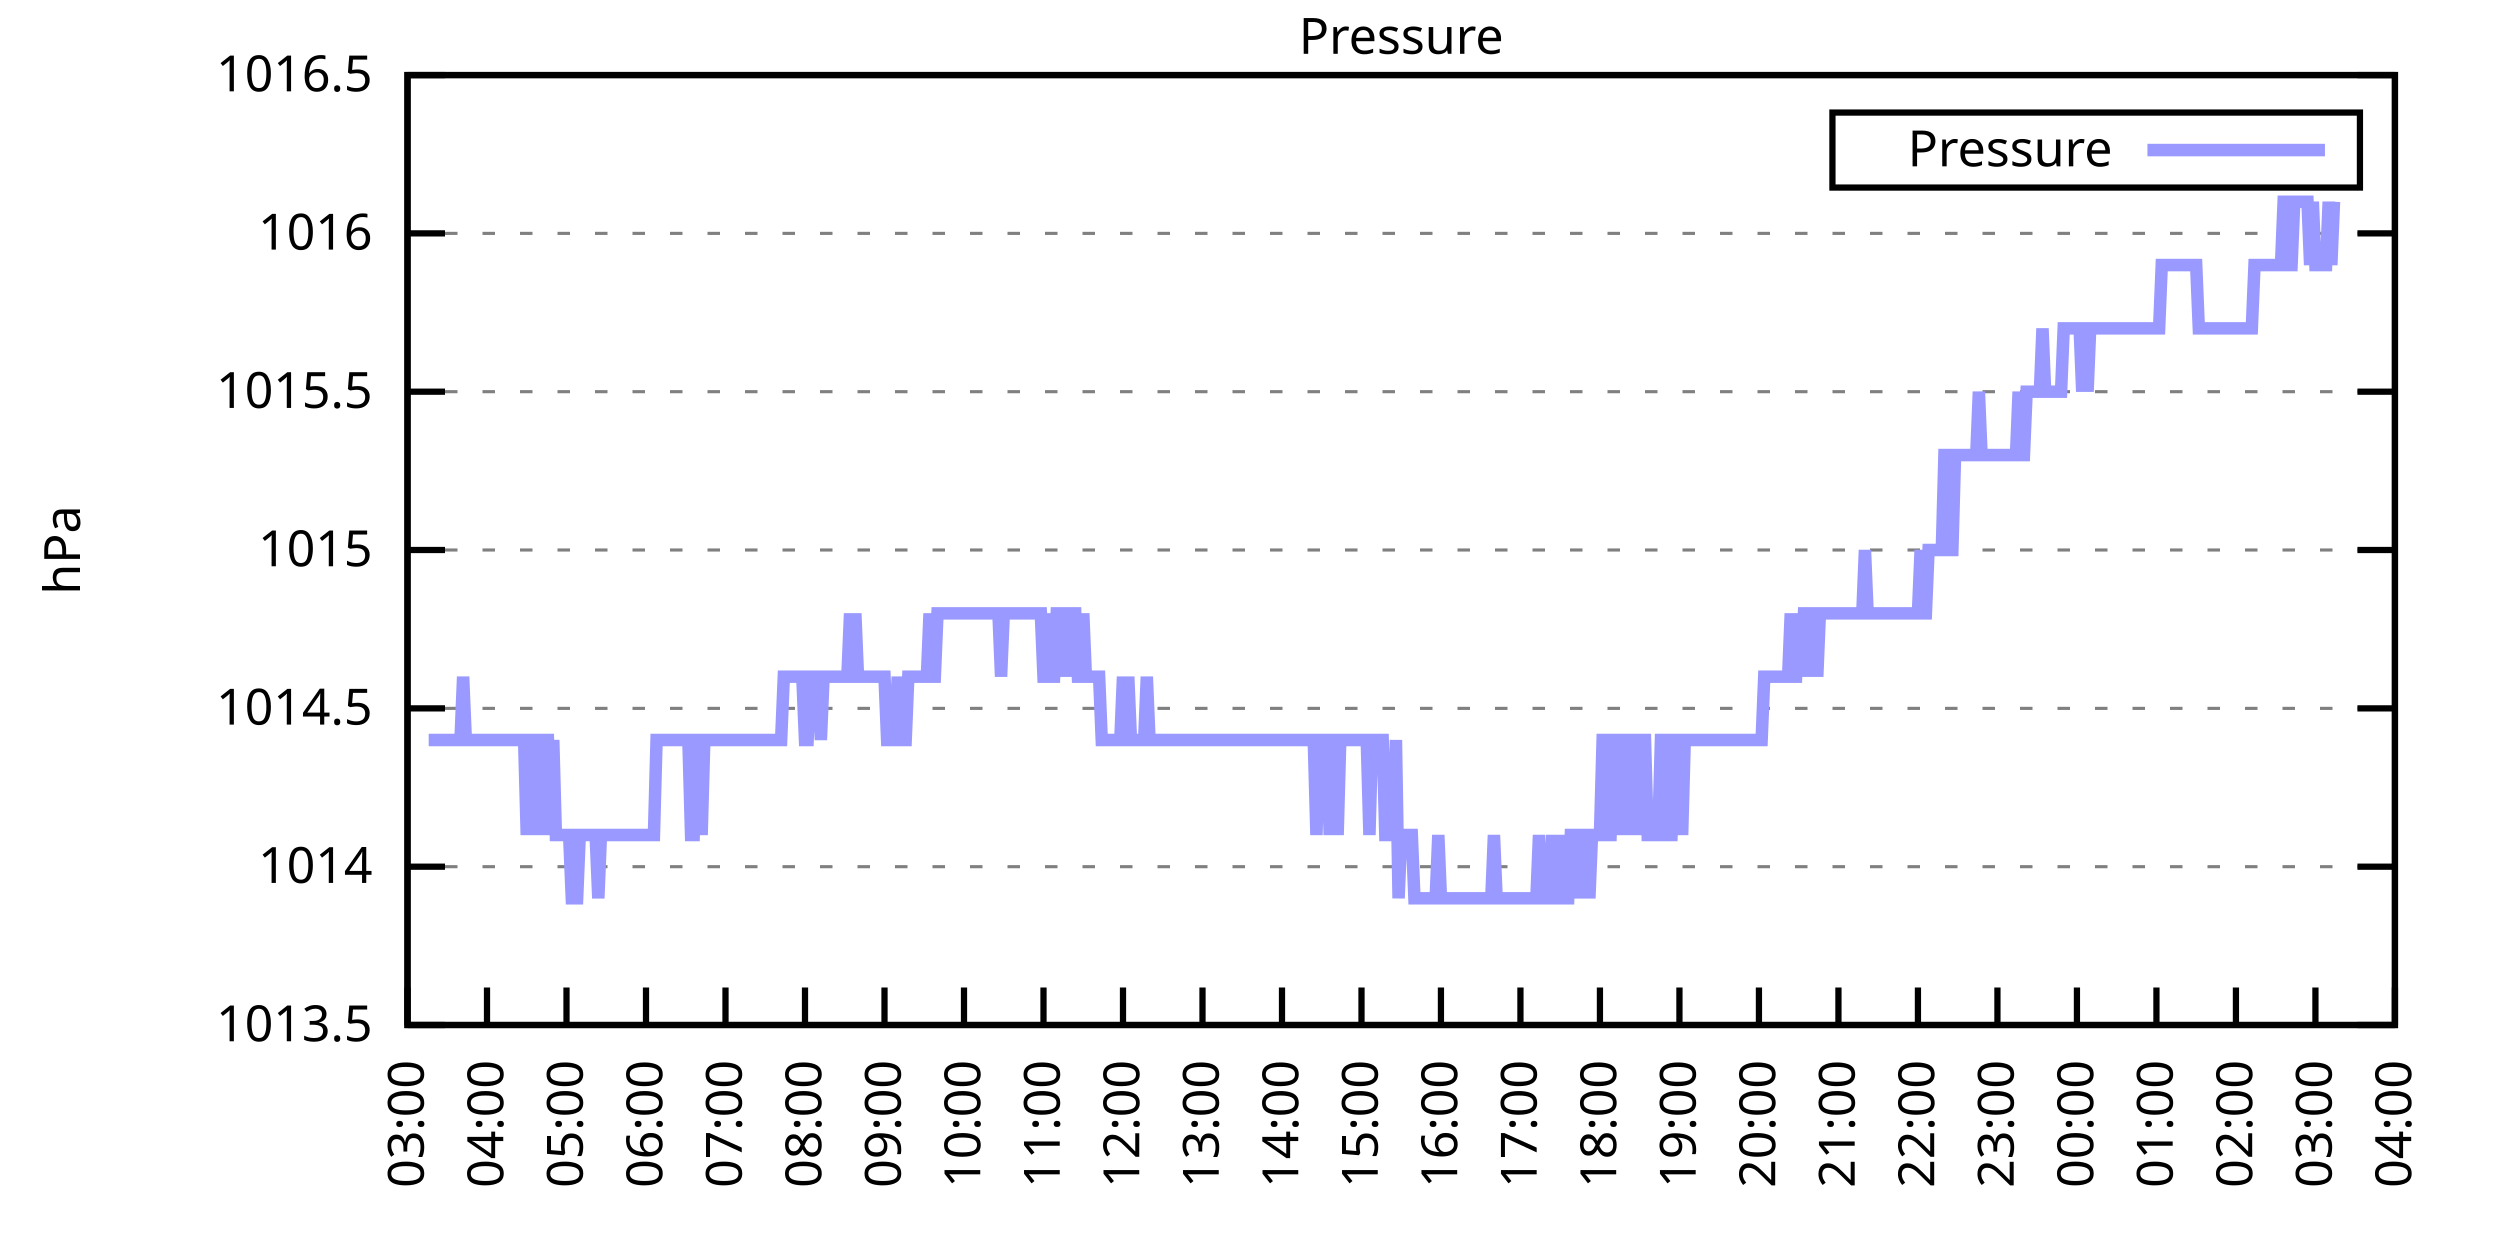
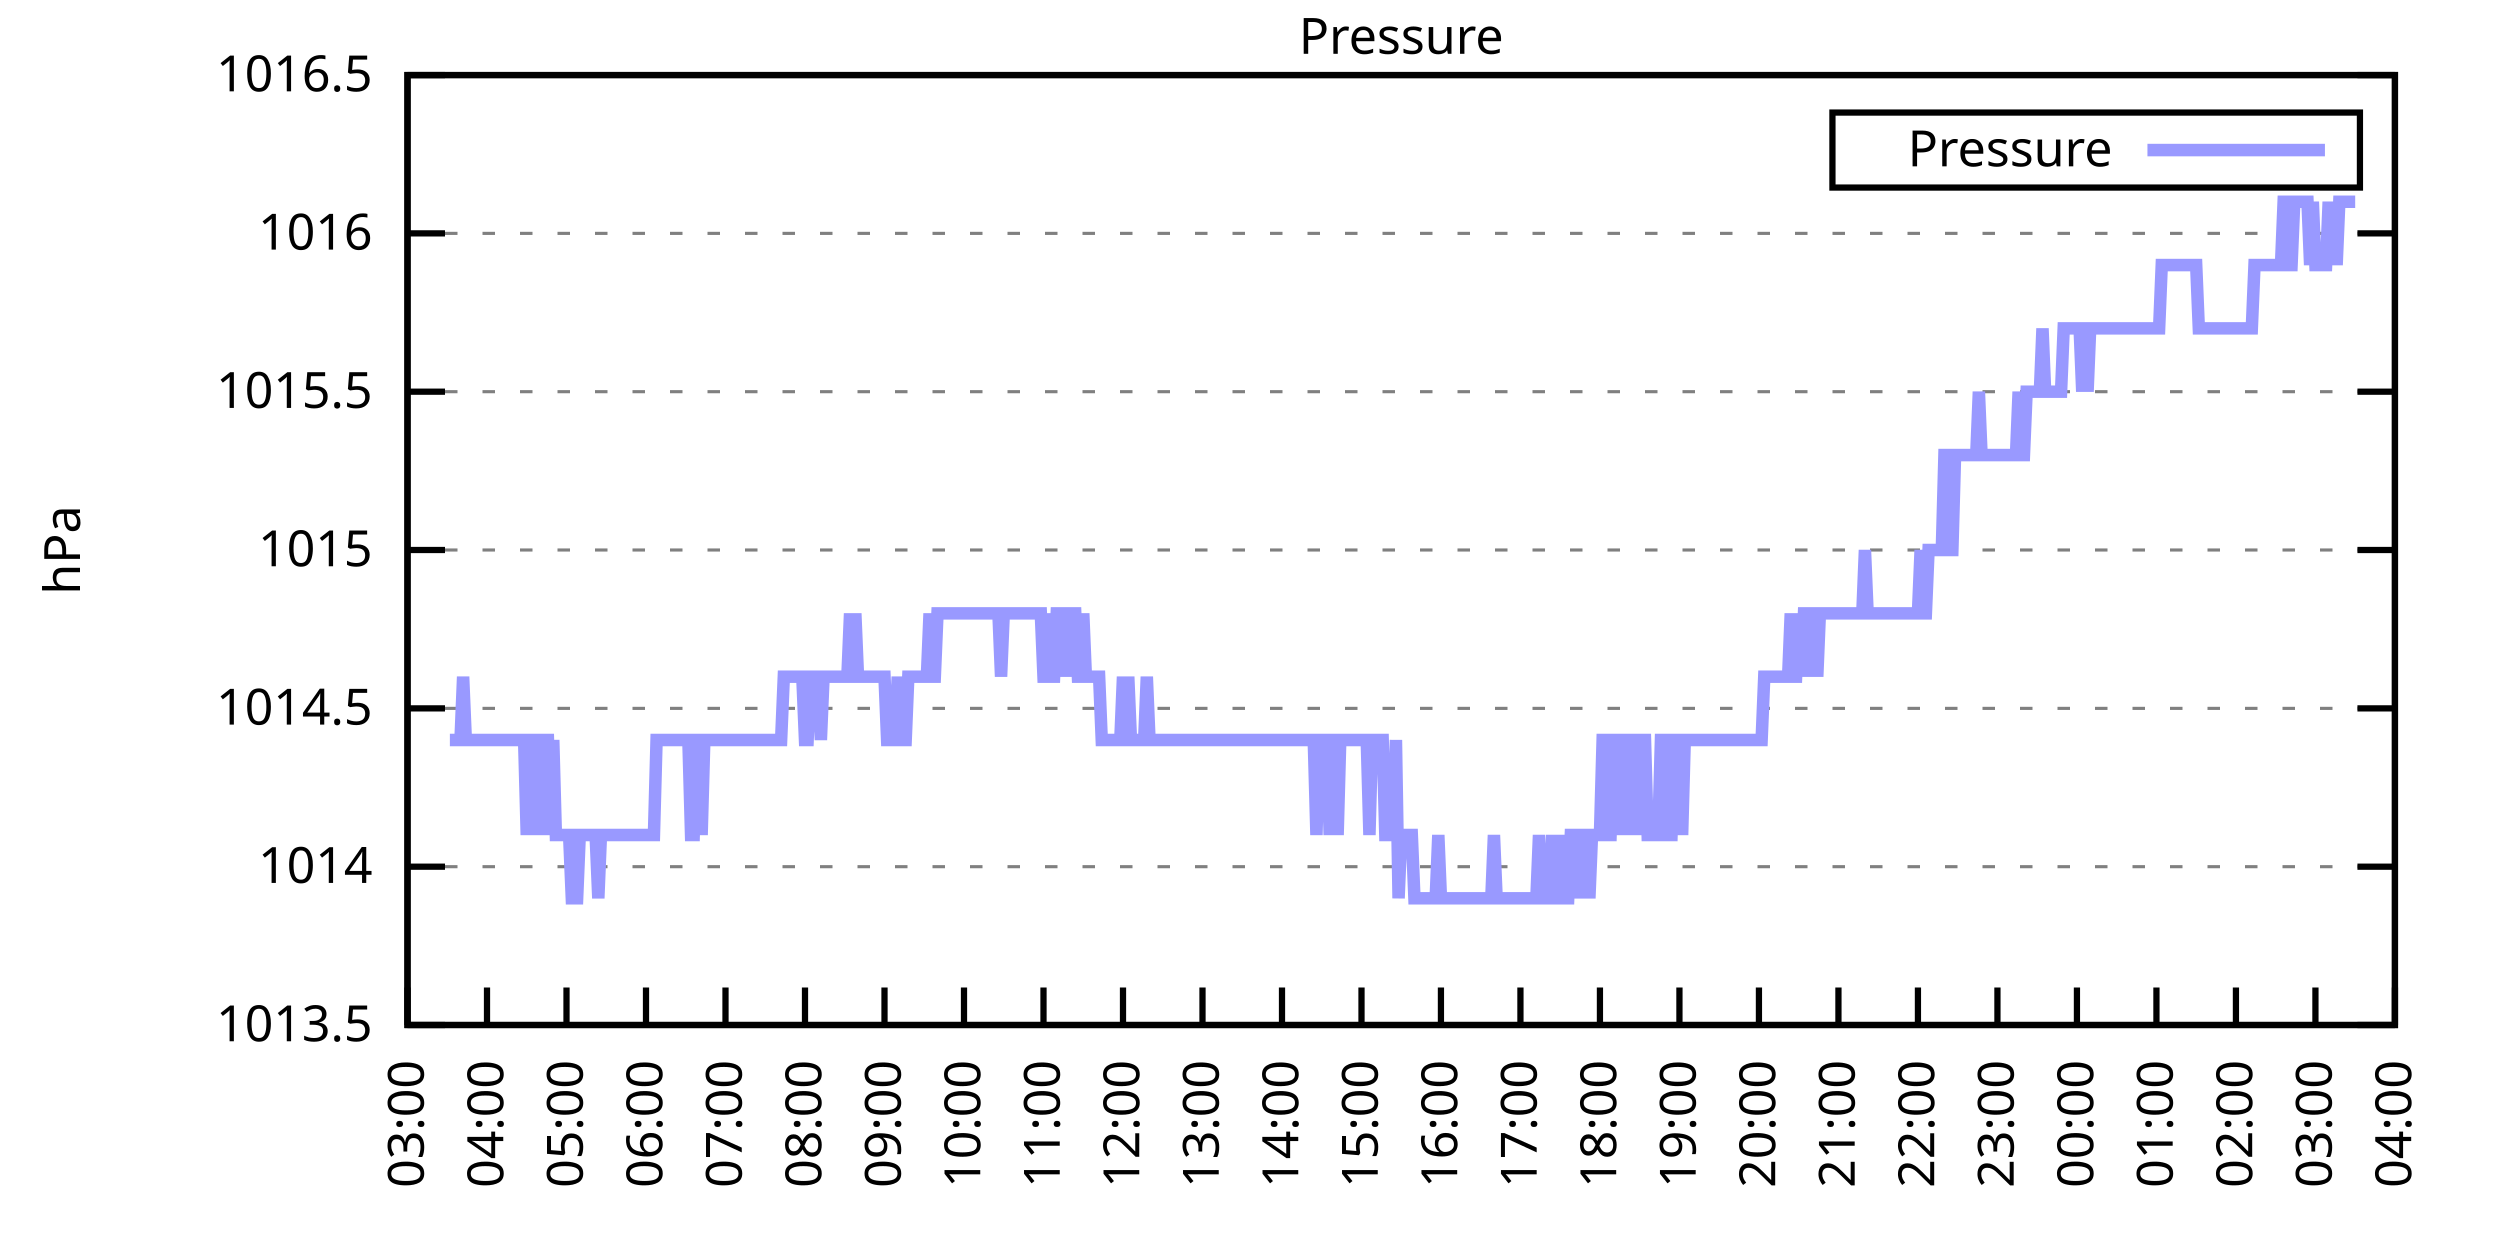
<svg xmlns="http://www.w3.org/2000/svg" xmlns:xlink="http://www.w3.org/1999/xlink" width="400" height="200" viewBox="0 0 400 200">
  <g id="gnuplot_canvas">
    <rect x="0" y="0" width="400" height="200" fill="none" />
    <defs>
      <circle id="gpDot" r="0.5" stroke-width="0.5" stroke="currentColor" />
      <path id="gpPt0" stroke-width="0.333" stroke="currentColor" d="M-1,0 h2 M0,-1 v2" />
      <path id="gpPt1" stroke-width="0.333" stroke="currentColor" d="M-1,-1 L1,1 M1,-1 L-1,1" />
      <path id="gpPt2" stroke-width="0.333" stroke="currentColor" d="M-1,0 L1,0 M0,-1 L0,1 M-1,-1 L1,1 M-1,1 L1,-1" />
      <rect id="gpPt3" stroke-width="0.333" stroke="currentColor" x="-1" y="-1" width="2" height="2" />
      <rect id="gpPt4" stroke-width="0.333" stroke="currentColor" fill="currentColor" x="-1" y="-1" width="2" height="2" />
      <circle id="gpPt5" stroke-width="0.333" stroke="currentColor" cx="0" cy="0" r="1" />
      <use xlink:href="#gpPt5" id="gpPt6" fill="currentColor" stroke="none" />
      <path id="gpPt7" stroke-width="0.333" stroke="currentColor" d="M0,-1.33 L-1.33,0.67 L1.33,0.67 z" />
      <use xlink:href="#gpPt7" id="gpPt8" fill="currentColor" stroke="none" />
      <use xlink:href="#gpPt7" id="gpPt9" stroke="currentColor" transform="rotate(180)" />
      <use xlink:href="#gpPt9" id="gpPt10" fill="currentColor" stroke="none" />
      <use xlink:href="#gpPt3" id="gpPt11" stroke="currentColor" transform="rotate(45)" />
      <use xlink:href="#gpPt11" id="gpPt12" fill="currentColor" stroke="none" />
      <path id="gpPt13" stroke-width="0.333" stroke="currentColor" d="M0,1.330 L1.265,0.411 L0.782,-1.067 L-0.782,-1.076 L-1.265,0.411 z" />
      <use xlink:href="#gpPt13" id="gpPt14" fill="currentColor" stroke="none" />
      <filter id="textbox" filterUnits="objectBoundingBox" x="0" y="0" height="1" width="1">
        <feFlood flood-color="white" flood-opacity="1" result="bgnd" />
        <feComposite in="SourceGraphic" in2="bgnd" operator="atop" />
      </filter>
      <filter id="greybox" filterUnits="objectBoundingBox" x="0" y="0" height="1" width="1">
        <feFlood flood-color="lightgrey" flood-opacity="1" result="grey" />
        <feComposite in="SourceGraphic" in2="grey" operator="atop" />
      </filter>
    </defs>
    <g fill="none" color="white" stroke="currentColor" stroke-width="1.00" stroke-linecap="butt" stroke-linejoin="miter">
</g>
    <g fill="none" color="black" stroke="currentColor" stroke-width="1.00" stroke-linecap="butt" stroke-linejoin="miter">
      <g stroke="none" shape-rendering="crispEdges">
        <polygon fill="rgb(255, 255, 255)" points="65.20,164.00 383.18,164.00 383.18,12.02 65.20,12.02 " />
      </g>
    </g>
    <g fill="none" color="black" stroke="currentColor" stroke-width="1.00" stroke-linecap="butt" stroke-linejoin="miter">
</g>
    <g fill="none" color="black" stroke="black" stroke-width="0.50" stroke-linecap="butt" stroke-linejoin="miter">
</g>
    <g fill="none" color="gray" stroke="currentColor" stroke-width="0.50" stroke-linecap="butt" stroke-linejoin="miter">
      <path stroke="gray" stroke-dasharray="2,4" class="gridline" d="M65.20,164.00 L383.19,164.00  " />
    </g>
    <g fill="none" color="gray" stroke="gray" stroke-width="1.00" stroke-linecap="butt" stroke-linejoin="miter">
</g>
    <g fill="none" color="black" stroke="currentColor" stroke-width="1.00" stroke-linecap="butt" stroke-linejoin="miter">
      <path stroke="black" d="M65.20,164.00 L71.20,164.00 M383.19,164.00 L377.19,164.00  " />
      <g transform="translate(59.60,166.60)" stroke="none" fill="black" font-family="Sans" font-size="8.00" text-anchor="end">
        <text>
          <tspan font-family="Sans"> 1013.5</tspan>
        </text>
      </g>
    </g>
    <g fill="none" color="black" stroke="currentColor" stroke-width="1.00" stroke-linecap="butt" stroke-linejoin="miter">
</g>
    <g fill="none" color="black" stroke="black" stroke-width="0.50" stroke-linecap="butt" stroke-linejoin="miter">
</g>
    <g fill="none" color="gray" stroke="currentColor" stroke-width="0.50" stroke-linecap="butt" stroke-linejoin="miter">
      <path stroke="gray" stroke-dasharray="2,4" class="gridline" d="M65.20,138.67 L383.19,138.67  " />
    </g>
    <g fill="none" color="gray" stroke="gray" stroke-width="1.00" stroke-linecap="butt" stroke-linejoin="miter">
</g>
    <g fill="none" color="black" stroke="currentColor" stroke-width="1.00" stroke-linecap="butt" stroke-linejoin="miter">
      <path stroke="black" d="M65.20,138.67 L71.20,138.67 M383.19,138.67 L377.19,138.67  " />
      <g transform="translate(59.60,141.27)" stroke="none" fill="black" font-family="Sans" font-size="8.00" text-anchor="end">
        <text>
          <tspan font-family="Sans"> 1014</tspan>
        </text>
      </g>
    </g>
    <g fill="none" color="black" stroke="currentColor" stroke-width="1.00" stroke-linecap="butt" stroke-linejoin="miter">
</g>
    <g fill="none" color="black" stroke="black" stroke-width="0.50" stroke-linecap="butt" stroke-linejoin="miter">
</g>
    <g fill="none" color="gray" stroke="currentColor" stroke-width="0.50" stroke-linecap="butt" stroke-linejoin="miter">
      <path stroke="gray" stroke-dasharray="2,4" class="gridline" d="M65.20,113.34 L383.19,113.34  " />
    </g>
    <g fill="none" color="gray" stroke="gray" stroke-width="1.00" stroke-linecap="butt" stroke-linejoin="miter">
</g>
    <g fill="none" color="black" stroke="currentColor" stroke-width="1.00" stroke-linecap="butt" stroke-linejoin="miter">
      <path stroke="black" d="M65.20,113.34 L71.20,113.34 M383.19,113.34 L377.19,113.34  " />
      <g transform="translate(59.60,115.94)" stroke="none" fill="black" font-family="Sans" font-size="8.00" text-anchor="end">
        <text>
          <tspan font-family="Sans"> 1014.5</tspan>
        </text>
      </g>
    </g>
    <g fill="none" color="black" stroke="currentColor" stroke-width="1.00" stroke-linecap="butt" stroke-linejoin="miter">
</g>
    <g fill="none" color="black" stroke="black" stroke-width="0.50" stroke-linecap="butt" stroke-linejoin="miter">
</g>
    <g fill="none" color="gray" stroke="currentColor" stroke-width="0.50" stroke-linecap="butt" stroke-linejoin="miter">
      <path stroke="gray" stroke-dasharray="2,4" class="gridline" d="M65.20,88.00 L383.19,88.00  " />
    </g>
    <g fill="none" color="gray" stroke="gray" stroke-width="1.00" stroke-linecap="butt" stroke-linejoin="miter">
</g>
    <g fill="none" color="black" stroke="currentColor" stroke-width="1.00" stroke-linecap="butt" stroke-linejoin="miter">
      <path stroke="black" d="M65.20,88.00 L71.20,88.00 M383.19,88.00 L377.19,88.00  " />
      <g transform="translate(59.60,90.60)" stroke="none" fill="black" font-family="Sans" font-size="8.00" text-anchor="end">
        <text>
          <tspan font-family="Sans"> 1015</tspan>
        </text>
      </g>
    </g>
    <g fill="none" color="black" stroke="currentColor" stroke-width="1.00" stroke-linecap="butt" stroke-linejoin="miter">
</g>
    <g fill="none" color="black" stroke="black" stroke-width="0.50" stroke-linecap="butt" stroke-linejoin="miter">
</g>
    <g fill="none" color="gray" stroke="currentColor" stroke-width="0.50" stroke-linecap="butt" stroke-linejoin="miter">
      <path stroke="gray" stroke-dasharray="2,4" class="gridline" d="M65.20,62.67 L383.19,62.67  " />
    </g>
    <g fill="none" color="gray" stroke="gray" stroke-width="1.00" stroke-linecap="butt" stroke-linejoin="miter">
</g>
    <g fill="none" color="black" stroke="currentColor" stroke-width="1.00" stroke-linecap="butt" stroke-linejoin="miter">
      <path stroke="black" d="M65.20,62.67 L71.20,62.67 M383.19,62.67 L377.19,62.67  " />
      <g transform="translate(59.60,65.27)" stroke="none" fill="black" font-family="Sans" font-size="8.00" text-anchor="end">
        <text>
          <tspan font-family="Sans"> 1015.5</tspan>
        </text>
      </g>
    </g>
    <g fill="none" color="black" stroke="currentColor" stroke-width="1.00" stroke-linecap="butt" stroke-linejoin="miter">
</g>
    <g fill="none" color="black" stroke="black" stroke-width="0.50" stroke-linecap="butt" stroke-linejoin="miter">
</g>
    <g fill="none" color="gray" stroke="currentColor" stroke-width="0.50" stroke-linecap="butt" stroke-linejoin="miter">
      <path stroke="gray" stroke-dasharray="2,4" class="gridline" d="M65.20,37.34 L383.19,37.34  " />
    </g>
    <g fill="none" color="gray" stroke="gray" stroke-width="1.00" stroke-linecap="butt" stroke-linejoin="miter">
</g>
    <g fill="none" color="black" stroke="currentColor" stroke-width="1.00" stroke-linecap="butt" stroke-linejoin="miter">
      <path stroke="black" d="M65.20,37.34 L71.20,37.34 M383.19,37.34 L377.19,37.34  " />
      <g transform="translate(59.60,39.94)" stroke="none" fill="black" font-family="Sans" font-size="8.00" text-anchor="end">
        <text>
          <tspan font-family="Sans"> 1016</tspan>
        </text>
      </g>
    </g>
    <g fill="none" color="black" stroke="currentColor" stroke-width="1.00" stroke-linecap="butt" stroke-linejoin="miter">
</g>
    <g fill="none" color="black" stroke="black" stroke-width="0.50" stroke-linecap="butt" stroke-linejoin="miter">
</g>
    <g fill="none" color="gray" stroke="currentColor" stroke-width="0.50" stroke-linecap="butt" stroke-linejoin="miter">
      <path stroke="gray" stroke-dasharray="2,4" class="gridline" d="M65.20,12.01 L383.19,12.01  " />
    </g>
    <g fill="none" color="gray" stroke="gray" stroke-width="1.00" stroke-linecap="butt" stroke-linejoin="miter">
</g>
    <g fill="none" color="black" stroke="currentColor" stroke-width="1.00" stroke-linecap="butt" stroke-linejoin="miter">
      <path stroke="black" d="M65.20,12.01 L71.20,12.01 M383.19,12.01 L377.19,12.01  " />
      <g transform="translate(59.60,14.61)" stroke="none" fill="black" font-family="Sans" font-size="8.00" text-anchor="end">
        <text>
          <tspan font-family="Sans"> 1016.5</tspan>
        </text>
      </g>
    </g>
    <g fill="none" color="black" stroke="currentColor" stroke-width="1.00" stroke-linecap="butt" stroke-linejoin="miter">
      <path stroke="black" d="M65.20,164.00 L65.20,158.00  " />
      <g transform="translate(67.80,169.60) rotate(270.00)" stroke="none" fill="black" font-family="Sans" font-size="8.00" text-anchor="end">
        <text>
          <tspan font-family="Sans">03:00</tspan>
        </text>
      </g>
    </g>
    <g fill="none" color="black" stroke="currentColor" stroke-width="1.00" stroke-linecap="butt" stroke-linejoin="miter">
      <path stroke="black" d="M77.92,164.00 L77.92,158.00  " />
      <g transform="translate(80.52,169.60) rotate(270.00)" stroke="none" fill="black" font-family="Sans" font-size="8.00" text-anchor="end">
        <text>
          <tspan font-family="Sans">04:00</tspan>
        </text>
      </g>
    </g>
    <g fill="none" color="black" stroke="currentColor" stroke-width="1.00" stroke-linecap="butt" stroke-linejoin="miter">
      <path stroke="black" d="M90.64,164.00 L90.64,158.00  " />
      <g transform="translate(93.24,169.60) rotate(270.00)" stroke="none" fill="black" font-family="Sans" font-size="8.00" text-anchor="end">
        <text>
          <tspan font-family="Sans">05:00</tspan>
        </text>
      </g>
    </g>
    <g fill="none" color="black" stroke="currentColor" stroke-width="1.00" stroke-linecap="butt" stroke-linejoin="miter">
      <path stroke="black" d="M103.36,164.00 L103.36,158.00  " />
      <g transform="translate(105.96,169.60) rotate(270.00)" stroke="none" fill="black" font-family="Sans" font-size="8.00" text-anchor="end">
        <text>
          <tspan font-family="Sans">06:00</tspan>
        </text>
      </g>
    </g>
    <g fill="none" color="black" stroke="currentColor" stroke-width="1.00" stroke-linecap="butt" stroke-linejoin="miter">
      <path stroke="black" d="M116.08,164.00 L116.08,158.00  " />
      <g transform="translate(118.68,169.60) rotate(270.00)" stroke="none" fill="black" font-family="Sans" font-size="8.00" text-anchor="end">
        <text>
          <tspan font-family="Sans">07:00</tspan>
        </text>
      </g>
    </g>
    <g fill="none" color="black" stroke="currentColor" stroke-width="1.00" stroke-linecap="butt" stroke-linejoin="miter">
      <path stroke="black" d="M128.80,164.00 L128.80,158.00  " />
      <g transform="translate(131.40,169.60) rotate(270.00)" stroke="none" fill="black" font-family="Sans" font-size="8.00" text-anchor="end">
        <text>
          <tspan font-family="Sans">08:00</tspan>
        </text>
      </g>
    </g>
    <g fill="none" color="black" stroke="currentColor" stroke-width="1.00" stroke-linecap="butt" stroke-linejoin="miter">
      <path stroke="black" d="M141.52,164.00 L141.52,158.00  " />
      <g transform="translate(144.12,169.60) rotate(270.00)" stroke="none" fill="black" font-family="Sans" font-size="8.00" text-anchor="end">
        <text>
          <tspan font-family="Sans">09:00</tspan>
        </text>
      </g>
    </g>
    <g fill="none" color="black" stroke="currentColor" stroke-width="1.00" stroke-linecap="butt" stroke-linejoin="miter">
      <path stroke="black" d="M154.24,164.00 L154.24,158.00  " />
      <g transform="translate(156.84,169.60) rotate(270.00)" stroke="none" fill="black" font-family="Sans" font-size="8.00" text-anchor="end">
        <text>
          <tspan font-family="Sans">10:00</tspan>
        </text>
      </g>
    </g>
    <g fill="none" color="black" stroke="currentColor" stroke-width="1.00" stroke-linecap="butt" stroke-linejoin="miter">
      <path stroke="black" d="M166.96,164.00 L166.96,158.00  " />
      <g transform="translate(169.56,169.60) rotate(270.00)" stroke="none" fill="black" font-family="Sans" font-size="8.00" text-anchor="end">
        <text>
          <tspan font-family="Sans">11:00</tspan>
        </text>
      </g>
    </g>
    <g fill="none" color="black" stroke="currentColor" stroke-width="1.00" stroke-linecap="butt" stroke-linejoin="miter">
      <path stroke="black" d="M179.68,164.00 L179.68,158.00  " />
      <g transform="translate(182.28,169.60) rotate(270.00)" stroke="none" fill="black" font-family="Sans" font-size="8.00" text-anchor="end">
        <text>
          <tspan font-family="Sans">12:00</tspan>
        </text>
      </g>
    </g>
    <g fill="none" color="black" stroke="currentColor" stroke-width="1.00" stroke-linecap="butt" stroke-linejoin="miter">
      <path stroke="black" d="M192.40,164.00 L192.40,158.00  " />
      <g transform="translate(195.00,169.60) rotate(270.00)" stroke="none" fill="black" font-family="Sans" font-size="8.00" text-anchor="end">
        <text>
          <tspan font-family="Sans">13:00</tspan>
        </text>
      </g>
    </g>
    <g fill="none" color="black" stroke="currentColor" stroke-width="1.00" stroke-linecap="butt" stroke-linejoin="miter">
      <path stroke="black" d="M205.12,164.00 L205.12,158.00  " />
      <g transform="translate(207.72,169.60) rotate(270.00)" stroke="none" fill="black" font-family="Sans" font-size="8.00" text-anchor="end">
        <text>
          <tspan font-family="Sans">14:00</tspan>
        </text>
      </g>
    </g>
    <g fill="none" color="black" stroke="currentColor" stroke-width="1.00" stroke-linecap="butt" stroke-linejoin="miter">
      <path stroke="black" d="M217.84,164.00 L217.84,158.00  " />
      <g transform="translate(220.44,169.60) rotate(270.00)" stroke="none" fill="black" font-family="Sans" font-size="8.00" text-anchor="end">
        <text>
          <tspan font-family="Sans">15:00</tspan>
        </text>
      </g>
    </g>
    <g fill="none" color="black" stroke="currentColor" stroke-width="1.00" stroke-linecap="butt" stroke-linejoin="miter">
      <path stroke="black" d="M230.55,164.00 L230.55,158.00  " />
      <g transform="translate(233.15,169.60) rotate(270.00)" stroke="none" fill="black" font-family="Sans" font-size="8.00" text-anchor="end">
        <text>
          <tspan font-family="Sans">16:00</tspan>
        </text>
      </g>
    </g>
    <g fill="none" color="black" stroke="currentColor" stroke-width="1.00" stroke-linecap="butt" stroke-linejoin="miter">
      <path stroke="black" d="M243.27,164.00 L243.27,158.00  " />
      <g transform="translate(245.87,169.60) rotate(270.00)" stroke="none" fill="black" font-family="Sans" font-size="8.00" text-anchor="end">
        <text>
          <tspan font-family="Sans">17:00</tspan>
        </text>
      </g>
    </g>
    <g fill="none" color="black" stroke="currentColor" stroke-width="1.00" stroke-linecap="butt" stroke-linejoin="miter">
      <path stroke="black" d="M255.99,164.00 L255.99,158.00  " />
      <g transform="translate(258.59,169.60) rotate(270.00)" stroke="none" fill="black" font-family="Sans" font-size="8.00" text-anchor="end">
        <text>
          <tspan font-family="Sans">18:00</tspan>
        </text>
      </g>
    </g>
    <g fill="none" color="black" stroke="currentColor" stroke-width="1.00" stroke-linecap="butt" stroke-linejoin="miter">
      <path stroke="black" d="M268.71,164.00 L268.71,158.00  " />
      <g transform="translate(271.31,169.60) rotate(270.00)" stroke="none" fill="black" font-family="Sans" font-size="8.00" text-anchor="end">
        <text>
          <tspan font-family="Sans">19:00</tspan>
        </text>
      </g>
    </g>
    <g fill="none" color="black" stroke="currentColor" stroke-width="1.00" stroke-linecap="butt" stroke-linejoin="miter">
      <path stroke="black" d="M281.43,164.00 L281.43,158.00  " />
      <g transform="translate(284.03,169.60) rotate(270.00)" stroke="none" fill="black" font-family="Sans" font-size="8.00" text-anchor="end">
        <text>
          <tspan font-family="Sans">20:00</tspan>
        </text>
      </g>
    </g>
    <g fill="none" color="black" stroke="currentColor" stroke-width="1.00" stroke-linecap="butt" stroke-linejoin="miter">
      <path stroke="black" d="M294.15,164.00 L294.15,158.00  " />
      <g transform="translate(296.75,169.60) rotate(270.00)" stroke="none" fill="black" font-family="Sans" font-size="8.00" text-anchor="end">
        <text>
          <tspan font-family="Sans">21:00</tspan>
        </text>
      </g>
    </g>
    <g fill="none" color="black" stroke="currentColor" stroke-width="1.00" stroke-linecap="butt" stroke-linejoin="miter">
      <path stroke="black" d="M306.87,164.00 L306.87,158.00  " />
      <g transform="translate(309.47,169.60) rotate(270.00)" stroke="none" fill="black" font-family="Sans" font-size="8.00" text-anchor="end">
        <text>
          <tspan font-family="Sans">22:00</tspan>
        </text>
      </g>
    </g>
    <g fill="none" color="black" stroke="currentColor" stroke-width="1.00" stroke-linecap="butt" stroke-linejoin="miter">
      <path stroke="black" d="M319.59,164.00 L319.59,158.00  " />
      <g transform="translate(322.19,169.60) rotate(270.00)" stroke="none" fill="black" font-family="Sans" font-size="8.00" text-anchor="end">
        <text>
          <tspan font-family="Sans">23:00</tspan>
        </text>
      </g>
    </g>
    <g fill="none" color="black" stroke="currentColor" stroke-width="1.00" stroke-linecap="butt" stroke-linejoin="miter">
      <path stroke="black" d="M332.31,164.00 L332.31,158.00  " />
      <g transform="translate(334.91,169.60) rotate(270.00)" stroke="none" fill="black" font-family="Sans" font-size="8.00" text-anchor="end">
        <text>
          <tspan font-family="Sans">00:00</tspan>
        </text>
      </g>
    </g>
    <g fill="none" color="black" stroke="currentColor" stroke-width="1.00" stroke-linecap="butt" stroke-linejoin="miter">
      <path stroke="black" d="M345.03,164.00 L345.03,158.00  " />
      <g transform="translate(347.63,169.60) rotate(270.00)" stroke="none" fill="black" font-family="Sans" font-size="8.00" text-anchor="end">
        <text>
          <tspan font-family="Sans">01:00</tspan>
        </text>
      </g>
    </g>
    <g fill="none" color="black" stroke="currentColor" stroke-width="1.00" stroke-linecap="butt" stroke-linejoin="miter">
      <path stroke="black" d="M357.75,164.00 L357.75,158.00  " />
      <g transform="translate(360.35,169.60) rotate(270.00)" stroke="none" fill="black" font-family="Sans" font-size="8.00" text-anchor="end">
        <text>
          <tspan font-family="Sans">02:00</tspan>
        </text>
      </g>
    </g>
    <g fill="none" color="black" stroke="currentColor" stroke-width="1.00" stroke-linecap="butt" stroke-linejoin="miter">
      <path stroke="black" d="M370.47,164.00 L370.47,158.00  " />
      <g transform="translate(373.07,169.60) rotate(270.00)" stroke="none" fill="black" font-family="Sans" font-size="8.00" text-anchor="end">
        <text>
          <tspan font-family="Sans">03:00</tspan>
        </text>
      </g>
    </g>
    <g fill="none" color="black" stroke="currentColor" stroke-width="1.00" stroke-linecap="butt" stroke-linejoin="miter">
      <path stroke="black" d="M383.19,164.00 L383.19,158.00  " />
      <g transform="translate(385.79,169.60) rotate(270.00)" stroke="none" fill="black" font-family="Sans" font-size="8.00" text-anchor="end">
        <text>
          <tspan font-family="Sans">04:00</tspan>
        </text>
      </g>
    </g>
    <g fill="none" color="black" stroke="currentColor" stroke-width="1.00" stroke-linecap="butt" stroke-linejoin="miter">
</g>
    <g fill="none" color="black" stroke="currentColor" stroke-width="1.00" stroke-linecap="butt" stroke-linejoin="miter">
      <path stroke="black" d="M65.20,12.01 L65.20,164.00 L383.19,164.00 L383.19,12.01 L65.20,12.01 Z  " />
    </g>
    <g fill="none" color="black" stroke="currentColor" stroke-width="1.00" stroke-linecap="butt" stroke-linejoin="miter">
</g>
    <g fill="none" color="black" stroke="currentColor" stroke-width="1.00" stroke-linecap="butt" stroke-linejoin="miter">
      <path stroke="black" d="M293.19,30.01 L293.19,18.01 L377.59,18.01 L377.59,30.01 L293.19,30.01 Z  " />
    </g>
    <g id="Pressure_plot_1">
      <g fill="none" color="white" stroke="black" stroke-width="2.00" stroke-linecap="butt" stroke-linejoin="miter">
</g>
      <g fill="none" color="black" stroke="currentColor" stroke-width="2.00" stroke-linecap="butt" stroke-linejoin="miter">
        <g transform="translate(337.99,26.61)" stroke="none" fill="black" font-family="Sans" font-size="8.00" text-anchor="end">
          <text>
            <tspan font-family="Sans">Pressure</tspan>
          </text>
        </g>
      </g>
      <g fill="none" color="black" stroke="currentColor" stroke-width="2.00" stroke-linecap="butt" stroke-linejoin="miter">
-         <path stroke="rgb(153, 153, 255)" d="M343.59,24.01 L371.99,24.01 M68.59,118.40 L69.02,118.40 L69.44,118.40 L69.86,118.40 L70.29,118.40 L70.71,118.40   L71.14,118.40 L71.56,118.40 L71.98,118.40 L72.41,118.40 L72.83,118.40 L73.26,118.40 L73.68,118.40 L74.10,108.27   L74.53,118.40 L74.95,118.40 L75.38,118.40 L75.80,118.40 L76.22,118.40 L76.65,118.40 L77.07,118.40 L77.50,118.40   L77.92,118.40 L78.34,118.40 L78.77,118.40 L79.19,118.40 L79.62,118.40 L80.04,118.40 L80.46,118.40 L80.89,118.40   L81.31,118.40 L81.74,118.40 L82.16,118.40 L82.58,118.40 L83.01,118.40 L83.43,118.40 L83.86,118.40 L84.28,133.60   L84.70,118.40 L85.13,118.40 L85.55,133.60 L85.98,118.40 L86.40,133.60 L86.82,118.40 L87.25,118.40 L87.67,118.40   L88.10,133.60 L88.52,118.40 L88.94,133.60 L89.37,133.60 L89.79,133.60 L90.22,133.60 L90.64,133.60 L91.06,133.60   L91.49,143.73 L91.91,143.73 L92.34,143.73 L92.76,133.60 L93.18,133.60 L93.61,133.60 L94.03,133.60 L94.46,133.60   L94.88,133.60 L95.30,133.60 L95.73,143.73 L96.15,133.60 L96.58,133.60 L97.00,133.60 L97.42,133.60 L97.85,133.60   L98.27,133.60 L98.69,133.60 L99.12,133.60 L99.54,133.60 L99.97,133.60 L100.39,133.60 L100.81,133.60 L101.24,133.60   L101.66,133.60 L102.09,133.60 L102.51,133.60 L102.93,133.60 L103.36,133.60 L103.78,133.60 L104.21,133.60 L104.63,133.60   L105.05,118.40 L105.48,118.40 L105.90,118.40 L106.33,118.40 L106.75,118.40 L107.17,118.40 L107.60,118.40 L108.02,118.40   L108.45,118.40 L108.87,118.40 L109.29,118.40 L109.72,118.40 L110.14,118.40 L110.57,133.60 L110.99,133.60 L111.41,118.40   L111.84,118.40 L112.26,133.60 L112.69,118.40 L113.11,118.40 L113.53,118.40 L113.96,118.40 L114.38,118.40 L114.81,118.40   L115.23,118.40 L115.65,118.40 L116.08,118.40 L116.50,118.40 L116.93,118.40 L117.35,118.40 L117.77,118.40 L118.20,118.40   L118.62,118.40 L119.05,118.40 L119.47,118.40 L119.89,118.40 L120.32,118.40 L120.74,118.40 L121.17,118.40 L121.59,118.40   L122.01,118.40 L122.44,118.40 L122.86,118.40 L123.29,118.40 L123.71,118.40 L124.13,118.40 L124.56,118.40 L124.98,118.40   L125.41,108.27 L125.83,108.27 L126.25,108.27 L126.68,108.27 L127.10,108.27 L127.53,108.27 L127.95,108.27 L128.37,108.27   L128.80,118.40 L129.22,118.40 L129.65,108.27 L130.07,108.27 L130.49,108.27 L130.92,108.27 L131.34,118.40 L131.77,108.27   L132.19,108.27 L132.61,108.27 L133.04,108.27 L133.46,108.27 L133.89,108.27 L134.31,108.27 L134.73,108.27 L135.16,108.27   L135.58,108.27 L136.01,98.14 L136.43,108.27 L136.85,98.14 L137.28,108.27 L137.70,108.27 L138.13,108.27 L138.55,108.27   L138.97,108.27 L139.40,108.27 L139.82,108.27 L140.25,108.27 L140.67,108.27 L141.09,108.27 L141.52,108.27 L141.94,118.40   L142.37,118.40 L142.79,118.40 L143.21,118.40 L143.64,108.27 L144.06,118.40 L144.49,118.40 L144.91,118.40 L145.33,108.27   L145.76,108.27 L146.18,108.27 L146.61,108.27 L147.03,108.27 L147.45,108.27 L147.88,108.27 L148.30,108.27 L148.73,98.14   L149.15,108.27 L149.57,108.27 L150.00,98.14 L150.42,98.14 L150.85,98.14 L151.27,98.14 L151.69,98.14 L152.12,98.14   L152.54,98.14 L152.97,98.14 L153.39,98.14 L153.81,98.14 L154.24,98.14 L154.66,98.14 L155.09,98.14 L155.51,98.14   L155.93,98.14 L156.36,98.14 L156.78,98.14 L157.21,98.14 L157.63,98.14 L158.05,98.14 L158.48,98.14 L158.90,98.14   L159.33,98.14 L159.75,98.14 L160.17,108.27 L160.60,98.14 L161.02,98.14 L161.44,98.14 L161.87,98.14 L162.29,98.14   L162.72,98.14 L163.14,98.14 L163.56,98.14 L163.99,98.14 L164.41,98.14 L164.84,98.14 L165.26,98.14 L165.68,98.14   L166.11,98.14 L166.53,98.14 L166.96,108.27 L167.38,108.27 L167.80,98.14 L168.23,108.27 L168.65,108.27 L169.08,98.14   L169.50,98.14 L169.92,108.27 L170.35,98.14 L170.77,108.27 L171.20,98.14 L171.62,98.14 L172.04,98.14 L172.47,108.27   L172.89,108.27 L173.32,98.14 L173.74,108.27 L174.16,108.27 L174.59,108.27 L175.01,108.27 L175.44,108.27 L175.86,108.27   L176.28,118.40 L176.71,118.40 L177.13,118.40 L177.56,118.40 L177.98,118.40 L178.40,118.40 L178.83,118.40 L179.25,118.40   L179.68,108.27 L180.10,118.40 L180.52,108.27 L180.95,118.40 L181.37,118.40 L181.80,118.40 L182.22,118.40 L182.64,118.40   L183.07,118.40 L183.49,108.27 L183.92,118.40 L184.34,118.40 L184.76,118.40 L185.19,118.40 L185.61,118.40 L186.04,118.40   L186.46,118.40 L186.88,118.40 L187.31,118.40 L187.73,118.40 L188.16,118.40 L188.58,118.40 L189.00,118.40 L189.43,118.40   L189.85,118.40 L190.28,118.40 L190.70,118.40 L191.12,118.40 L191.55,118.40 L191.97,118.40 L192.40,118.40 L192.82,118.40   L193.24,118.40 L193.67,118.40 L194.09,118.40 L194.52,118.40 L194.94,118.40 L195.36,118.40 L195.79,118.40 L196.21,118.40   L196.64,118.40 L197.06,118.40 L197.48,118.40 L197.91,118.40 L198.33,118.40 L198.76,118.40 L199.18,118.40 L199.60,118.40   L200.03,118.40 L200.45,118.40 L200.88,118.40 L201.30,118.40 L201.72,118.40 L202.15,118.40 L202.57,118.40 L203.00,118.40   L203.42,118.40 L203.84,118.40 L204.27,118.40 L204.69,118.40 L205.12,118.40 L205.54,118.40 L205.96,118.40 L206.39,118.40   L206.81,118.40 L207.24,118.40 L207.66,118.40 L208.08,118.40 L208.51,118.40 L208.93,118.40 L209.36,118.40 L209.78,118.40   L210.20,118.40 L210.63,133.60 L211.05,118.40 L211.48,118.40 L211.90,118.40 L212.32,118.40 L212.75,133.60 L213.17,118.40   L213.60,118.40 L214.02,133.60 L214.44,118.40 L214.87,118.40 L215.29,118.40 L215.72,118.40 L216.14,118.40 L216.56,118.40   L216.99,118.40 L217.41,118.40 L217.84,118.40 L218.26,118.40 L218.68,118.40 L219.11,133.60 L219.53,118.40 L219.96,118.40   L220.38,118.40 L220.80,118.40 L221.23,118.40 L221.65,133.60 L222.08,133.60 L222.50,133.60 L222.92,133.60 L223.35,118.40   L223.77,143.73 L224.20,133.60 L224.62,133.60 L225.04,133.60 L225.47,133.60 L225.89,133.60 L226.31,143.73 L226.74,143.73   L227.16,143.73 L227.59,143.73 L228.01,143.73 L228.43,143.73 L228.86,143.73 L229.28,143.73 L229.71,143.73 L230.13,133.60   L230.55,143.73 L230.98,143.73 L231.40,143.73 L231.83,143.73 L232.25,143.73 L232.67,143.73 L233.10,143.73 L233.52,143.73   L233.95,143.73 L234.37,143.73 L234.79,143.73 L235.22,143.73 L235.64,143.73 L236.07,143.73 L236.49,143.73 L236.91,143.73   L237.34,143.73 L237.76,143.73 L238.19,143.73 L238.61,143.73 L239.03,133.60 L239.46,143.73 L239.88,143.73 L240.31,143.73   L240.73,143.73 L241.15,143.73 L241.58,143.73 L242.00,143.73 L242.43,143.73 L242.85,143.73 L243.27,143.73 L243.70,143.73   L244.12,143.73 L244.55,143.73 L244.97,143.73 L245.39,143.73 L245.82,143.73 L246.24,133.60 L246.67,143.73 L247.09,143.73   L247.51,143.73 L247.94,143.73 L248.36,133.60 L248.79,143.73 L249.21,143.73 L249.63,143.73 L250.06,133.60 L250.48,143.73   L250.91,143.73 L251.33,133.60 L251.75,133.60 L252.18,133.60 L252.60,143.73 L253.03,133.60 L253.45,133.60 L253.87,133.60   L254.30,143.73 L254.72,133.60 L255.15,133.60 L255.57,133.60 L255.99,133.60 L256.42,118.40 L256.84,118.40 L257.27,133.60   L257.69,133.60 L258.11,118.40 L258.54,118.40 L258.96,133.60 L259.39,118.40 L259.81,118.40 L260.23,118.40 L260.66,133.60   L261.08,118.40 L261.51,118.40 L261.93,118.40 L262.35,133.60 L262.78,118.40 L263.20,118.40 L263.63,133.60 L264.05,133.60   L264.47,133.60 L264.90,133.60 L265.32,133.60 L265.75,118.40 L266.17,118.40 L266.59,118.40 L267.02,133.60 L267.44,133.60   L267.87,118.40 L268.29,118.40 L268.71,118.40 L269.14,133.60 L269.56,118.40 L269.99,118.40 L270.41,118.40 L270.83,118.40   L271.26,118.40 L271.68,118.40 L272.11,118.40 L272.53,118.40 L272.95,118.40 L273.38,118.40 L273.80,118.40 L274.23,118.40   L274.65,118.40 L275.07,118.40 L275.50,118.40 L275.92,118.40 L276.35,118.40 L276.77,118.40 L277.19,118.40 L277.62,118.40   L278.04,118.40 L278.47,118.40 L278.89,118.40 L279.31,118.40 L279.74,118.40 L280.16,118.40 L280.59,118.40 L281.01,118.40   L281.43,118.40 L281.86,118.40 L282.28,108.27 L282.71,108.27 L283.13,108.27 L283.55,108.27 L283.98,108.27 L284.40,108.27   L284.83,108.27 L285.25,108.27 L285.67,108.27 L286.10,108.27 L286.52,98.14 L286.95,108.27 L287.37,108.27 L287.79,98.14   L288.22,108.27 L288.64,98.14 L289.06,98.14 L289.49,98.14 L289.91,108.27 L290.34,98.14 L290.76,108.27 L291.18,98.14   L291.61,98.14 L292.03,98.14 L292.46,98.14 L292.88,98.14 L293.30,98.14 L293.73,98.14 L294.15,98.14 L294.58,98.14   L295.00,98.14 L295.42,98.14 L295.85,98.14 L296.27,98.14 L296.70,98.14 L297.12,98.14 L297.54,98.14 L297.97,98.14   L298.39,88.00 L298.82,98.14 L299.24,98.14 L299.66,98.14 L300.09,98.14 L300.51,98.14 L300.94,98.14 L301.36,98.14   L301.78,98.14 L302.21,98.14 L302.63,98.14 L303.06,98.14 L303.48,98.14 L303.90,98.14 L304.33,98.14 L304.75,98.14   L305.18,98.14 L305.60,98.14 L306.02,98.14 L306.45,98.14 L306.87,98.14 L307.30,88.00 L307.72,98.14 L308.14,98.14   L308.57,88.00 L308.99,88.00 L309.42,88.00 L309.84,88.00 L310.26,88.00 L310.69,88.00 L311.11,72.81 L311.54,72.81   L311.96,88.00 L312.38,88.00 L312.81,72.81 L313.23,72.81 L313.66,72.81 L314.08,72.81 L314.50,72.81 L314.93,72.81   L315.35,72.81 L315.78,72.81 L316.20,72.81 L316.62,62.67 L317.05,72.81 L317.47,72.81 L317.90,72.81 L318.32,72.81   L318.74,72.81 L319.17,72.81 L319.59,72.81 L320.02,72.81 L320.44,72.81 L320.86,72.81 L321.29,72.81 L321.71,72.81   L322.14,72.81 L322.56,72.81 L322.98,62.67 L323.41,72.81 L323.83,72.81 L324.26,62.67 L324.68,62.67 L325.10,62.67   L325.53,62.67 L325.95,62.67 L326.38,62.67 L326.80,52.54 L327.22,62.67 L327.65,62.67 L328.07,62.67 L328.50,62.67   L328.92,62.67 L329.34,62.67 L329.77,62.67 L330.19,52.54 L330.62,52.54 L331.04,52.54 L331.46,52.54 L331.89,52.54   L332.31,52.54 L332.74,52.54 L333.16,62.67 L333.58,52.54 L334.01,62.67 L334.43,52.54 L334.86,52.54 L335.28,52.54   L335.70,52.54 L336.13,52.54 L336.55,52.54 L336.98,52.54 L337.40,52.54 L337.82,52.54 L338.25,52.54 L338.67,52.54   L339.10,52.54 L339.52,52.54 L339.94,52.54 L340.37,52.54 L340.79,52.54 L341.22,52.54 L341.64,52.54 L342.06,52.54   L342.49,52.54 L342.91,52.54 L343.34,52.54 L343.76,52.54 L344.18,52.54 L344.61,52.54 L345.03,52.54 L345.46,52.54   L345.88,42.41 L346.30,42.41 L346.73,42.41 L347.15,42.41 L347.58,42.41 L348.00,42.41 L348.42,42.41 L348.85,42.41   L349.27,42.41 L349.70,42.41 L350.12,42.41 L350.54,42.41 L350.97,42.41 L351.39,42.41 L351.81,52.54 L352.24,52.54   L352.66,52.54 L353.09,52.54 L353.51,52.54 L353.93,52.54 L354.36,52.54 L354.78,52.54 L355.21,52.54 L355.63,52.54   L356.05,52.54 L356.48,52.54 L356.90,52.54 L357.33,52.54 L357.75,52.54 L358.17,52.54 L358.60,52.54 L359.02,52.54   L359.45,52.54 L359.87,52.54 L360.29,52.54 L360.72,42.41 L361.14,42.41 L361.57,42.41 L361.99,42.41 L362.41,42.41   L362.84,42.41 L363.26,42.41 L363.69,42.41 L364.11,42.41 L364.53,42.41 L364.96,42.41 L365.38,32.28 L365.81,32.28   L366.23,42.41 L366.65,42.41 L367.08,32.28 L367.50,32.28 L367.93,32.28 L368.35,32.28 L368.77,32.28 L369.20,32.28   L369.62,42.41 L370.05,32.28 L370.47,42.41 L370.89,42.41 L371.32,42.41 L371.74,42.41 L372.17,42.41 L372.59,32.28   L373.01,42.41 L373.44,32.28  " />
+         <path stroke="rgb(153, 153, 255)" d="M343.59,24.01 L371.99,24.01 M71.98,118.40 L72.41,118.40 L72.83,118.40 L73.26,118.40 L73.68,118.40 L74.10,108.27   L74.53,118.40 L74.95,118.40 L75.38,118.40 L75.80,118.40 L76.22,118.40 L76.65,118.40 L77.07,118.40 L77.50,118.40   L77.92,118.40 L78.34,118.40 L78.77,118.40 L79.19,118.40 L79.62,118.40 L80.04,118.40 L80.46,118.40 L80.89,118.40   L81.31,118.40 L81.74,118.40 L82.16,118.40 L82.58,118.40 L83.01,118.40 L83.43,118.40 L83.86,118.40 L84.28,133.60   L84.70,118.40 L85.13,118.40 L85.55,133.60 L85.98,118.40 L86.40,133.60 L86.82,118.40 L87.25,118.40 L87.67,118.40   L88.10,133.60 L88.52,118.40 L88.94,133.60 L89.37,133.60 L89.79,133.60 L90.22,133.60 L90.64,133.60 L91.06,133.60   L91.49,143.73 L91.91,143.73 L92.34,143.73 L92.76,133.60 L93.18,133.60 L93.61,133.60 L94.03,133.60 L94.46,133.60   L94.88,133.60 L95.30,133.60 L95.73,143.73 L96.15,133.60 L96.58,133.60 L97.00,133.60 L97.42,133.60 L97.85,133.60   L98.27,133.60 L98.69,133.60 L99.12,133.60 L99.54,133.60 L99.97,133.60 L100.39,133.60 L100.81,133.60 L101.24,133.60   L101.66,133.60 L102.09,133.60 L102.51,133.60 L102.93,133.60 L103.36,133.60 L103.78,133.60 L104.21,133.60 L104.63,133.60   L105.05,118.40 L105.48,118.40 L105.90,118.40 L106.33,118.40 L106.75,118.40 L107.17,118.40 L107.60,118.40 L108.02,118.40   L108.45,118.40 L108.87,118.40 L109.29,118.40 L109.72,118.40 L110.14,118.40 L110.57,133.60 L110.99,133.60 L111.41,118.40   L111.84,118.40 L112.26,133.60 L112.69,118.40 L113.11,118.40 L113.53,118.40 L113.96,118.40 L114.38,118.40 L114.81,118.40   L115.23,118.40 L115.65,118.40 L116.08,118.40 L116.50,118.40 L116.93,118.40 L117.35,118.40 L117.77,118.40 L118.20,118.40   L118.62,118.40 L119.05,118.40 L119.47,118.40 L119.89,118.40 L120.32,118.40 L120.74,118.40 L121.17,118.40 L121.59,118.40   L122.01,118.40 L122.44,118.40 L122.86,118.40 L123.29,118.40 L123.71,118.40 L124.13,118.40 L124.56,118.40 L124.98,118.40   L125.41,108.27 L125.83,108.27 L126.25,108.27 L126.68,108.27 L127.10,108.27 L127.53,108.27 L127.95,108.27 L128.37,108.27   L128.80,118.40 L129.22,118.40 L129.65,108.27 L130.07,108.27 L130.49,108.27 L130.92,108.27 L131.34,118.40 L131.77,108.27   L132.19,108.27 L132.61,108.27 L133.04,108.27 L133.46,108.27 L133.89,108.27 L134.31,108.27 L134.73,108.27 L135.16,108.27   L135.58,108.27 L136.01,98.14 L136.43,108.27 L136.85,98.14 L137.28,108.27 L137.70,108.27 L138.13,108.27 L138.55,108.27   L138.97,108.27 L139.40,108.27 L139.82,108.27 L140.25,108.27 L140.67,108.27 L141.09,108.27 L141.52,108.27 L141.94,118.40   L142.37,118.40 L142.79,118.40 L143.21,118.40 L143.64,108.27 L144.06,118.40 L144.49,118.40 L144.91,118.40 L145.33,108.27   L145.76,108.27 L146.18,108.27 L146.61,108.27 L147.03,108.27 L147.45,108.27 L147.88,108.27 L148.30,108.27 L148.73,98.14   L149.15,108.27 L149.57,108.27 L150.00,98.14 L150.42,98.14 L150.85,98.14 L151.27,98.14 L151.69,98.14 L152.12,98.14   L152.54,98.14 L152.97,98.14 L153.39,98.14 L153.81,98.14 L154.24,98.14 L154.66,98.14 L155.09,98.14 L155.51,98.14   L155.93,98.14 L156.36,98.14 L156.78,98.14 L157.21,98.14 L157.63,98.14 L158.05,98.14 L158.48,98.14 L158.90,98.14   L159.33,98.14 L159.75,98.14 L160.17,108.27 L160.60,98.14 L161.02,98.14 L161.44,98.14 L161.87,98.14 L162.29,98.14   L162.72,98.14 L163.14,98.14 L163.56,98.14 L163.99,98.14 L164.41,98.14 L164.84,98.14 L165.26,98.14 L165.68,98.14   L166.11,98.14 L166.53,98.14 L166.96,108.27 L167.38,108.27 L167.80,98.14 L168.23,108.27 L168.65,108.27 L169.08,98.14   L169.50,98.14 L169.92,108.27 L170.35,98.14 L170.77,108.27 L171.20,98.14 L171.62,98.14 L172.04,98.14 L172.47,108.27   L172.89,108.27 L173.32,98.14 L173.74,108.27 L174.16,108.27 L174.59,108.27 L175.01,108.27 L175.44,108.27 L175.86,108.27   L176.28,118.40 L176.71,118.40 L177.13,118.40 L177.56,118.40 L177.98,118.40 L178.40,118.40 L178.83,118.40 L179.25,118.40   L179.68,108.27 L180.10,118.40 L180.52,108.27 L180.95,118.40 L181.37,118.40 L181.80,118.40 L182.22,118.40 L182.64,118.40   L183.07,118.40 L183.49,108.27 L183.92,118.40 L184.34,118.40 L184.76,118.40 L185.19,118.40 L185.61,118.40 L186.04,118.40   L186.46,118.40 L186.88,118.40 L187.31,118.40 L187.73,118.40 L188.16,118.40 L188.58,118.40 L189.00,118.40 L189.43,118.40   L189.85,118.40 L190.28,118.40 L190.70,118.40 L191.12,118.40 L191.55,118.40 L191.97,118.40 L192.40,118.40 L192.82,118.40   L193.24,118.40 L193.67,118.40 L194.09,118.40 L194.52,118.40 L194.94,118.40 L195.36,118.40 L195.79,118.40 L196.21,118.40   L196.64,118.40 L197.06,118.40 L197.48,118.40 L197.91,118.40 L198.33,118.40 L198.76,118.40 L199.18,118.40 L199.60,118.40   L200.03,118.40 L200.45,118.40 L200.88,118.40 L201.30,118.40 L201.72,118.40 L202.15,118.40 L202.57,118.40 L203.00,118.40   L203.42,118.40 L203.84,118.40 L204.27,118.40 L204.69,118.40 L205.12,118.40 L205.54,118.40 L205.96,118.40 L206.39,118.40   L206.81,118.40 L207.24,118.40 L207.66,118.40 L208.08,118.40 L208.51,118.40 L208.93,118.40 L209.36,118.40 L209.78,118.40   L210.20,118.40 L210.63,133.60 L211.05,118.40 L211.48,118.40 L211.90,118.40 L212.32,118.40 L212.75,133.60 L213.17,118.40   L213.60,118.40 L214.02,133.60 L214.44,118.40 L214.87,118.40 L215.29,118.40 L215.72,118.40 L216.14,118.40 L216.56,118.40   L216.99,118.40 L217.41,118.40 L217.84,118.40 L218.26,118.40 L218.68,118.40 L219.11,133.60 L219.53,118.40 L219.96,118.40   L220.38,118.40 L220.80,118.40 L221.23,118.40 L221.65,133.60 L222.08,133.60 L222.50,133.60 L222.92,133.60 L223.35,118.40   L223.77,143.73 L224.20,133.60 L224.62,133.60 L225.04,133.60 L225.47,133.60 L225.89,133.60 L226.31,143.73 L226.74,143.73   L227.16,143.73 L227.59,143.73 L228.01,143.73 L228.43,143.73 L228.86,143.73 L229.28,143.73 L229.71,143.73 L230.13,133.60   L230.55,143.73 L230.98,143.73 L231.40,143.73 L231.83,143.73 L232.25,143.73 L232.67,143.73 L233.10,143.73 L233.52,143.73   L233.95,143.73 L234.37,143.73 L234.79,143.73 L235.22,143.73 L235.64,143.73 L236.07,143.73 L236.49,143.73 L236.91,143.73   L237.34,143.73 L237.76,143.73 L238.19,143.73 L238.61,143.73 L239.03,133.60 L239.46,143.73 L239.88,143.73 L240.31,143.73   L240.73,143.73 L241.15,143.73 L241.58,143.73 L242.00,143.73 L242.43,143.73 L242.85,143.73 L243.27,143.73 L243.70,143.73   L244.12,143.73 L244.55,143.73 L244.97,143.73 L245.39,143.73 L245.82,143.73 L246.24,133.60 L246.67,143.73 L247.09,143.73   L247.51,143.73 L247.94,143.73 L248.36,133.60 L248.79,143.73 L249.21,143.73 L249.63,143.73 L250.06,133.60 L250.48,143.73   L250.91,143.73 L251.33,133.60 L251.75,133.60 L252.18,133.60 L252.60,143.73 L253.03,133.60 L253.45,133.60 L253.87,133.60   L254.30,143.73 L254.72,133.60 L255.15,133.60 L255.57,133.60 L255.99,133.60 L256.42,118.40 L256.84,118.40 L257.27,133.60   L257.69,133.60 L258.11,118.40 L258.54,118.40 L258.96,133.60 L259.39,118.40 L259.81,118.40 L260.23,118.40 L260.66,133.60   L261.08,118.40 L261.51,118.40 L261.93,118.40 L262.35,133.60 L262.78,118.40 L263.20,118.40 L263.63,133.60 L264.05,133.60   L264.47,133.60 L264.90,133.60 L265.32,133.60 L265.75,118.40 L266.17,118.40 L266.59,118.40 L267.02,133.60 L267.44,133.60   L267.87,118.40 L268.29,118.40 L268.71,118.40 L269.14,133.60 L269.56,118.40 L269.99,118.40 L270.41,118.40 L270.83,118.40   L271.26,118.40 L271.68,118.40 L272.11,118.40 L272.53,118.40 L272.95,118.40 L273.38,118.40 L273.80,118.40 L274.23,118.40   L274.65,118.40 L275.07,118.40 L275.50,118.40 L275.92,118.40 L276.35,118.40 L276.77,118.40 L277.19,118.40 L277.62,118.40   L278.04,118.40 L278.47,118.40 L278.89,118.40 L279.31,118.40 L279.74,118.40 L280.16,118.40 L280.59,118.40 L281.01,118.40   L281.43,118.40 L281.86,118.40 L282.28,108.27 L282.71,108.27 L283.13,108.27 L283.55,108.27 L283.98,108.27 L284.40,108.27   L284.83,108.27 L285.25,108.27 L285.67,108.27 L286.10,108.27 L286.52,98.14 L286.95,108.27 L287.37,108.27 L287.79,98.14   L288.22,108.27 L288.64,98.14 L289.06,98.14 L289.49,98.14 L289.91,108.27 L290.34,98.14 L290.76,108.27 L291.18,98.14   L291.61,98.14 L292.03,98.14 L292.46,98.14 L292.88,98.14 L293.30,98.14 L293.73,98.14 L294.15,98.14 L294.58,98.14   L295.00,98.14 L295.42,98.14 L295.85,98.14 L296.27,98.14 L296.70,98.14 L297.12,98.14 L297.54,98.14 L297.97,98.14   L298.39,88.00 L298.82,98.14 L299.24,98.14 L299.66,98.14 L300.09,98.14 L300.51,98.14 L300.94,98.14 L301.36,98.14   L301.78,98.14 L302.21,98.14 L302.63,98.14 L303.06,98.14 L303.48,98.14 L303.90,98.14 L304.33,98.14 L304.75,98.14   L305.18,98.14 L305.60,98.14 L306.02,98.14 L306.45,98.14 L306.87,98.14 L307.30,88.00 L307.72,98.14 L308.14,98.14   L308.57,88.00 L308.99,88.00 L309.42,88.00 L309.84,88.00 L310.26,88.00 L310.69,88.00 L311.11,72.81 L311.54,72.81   L311.96,88.00 L312.38,88.00 L312.81,72.81 L313.23,72.81 L313.66,72.81 L314.08,72.81 L314.50,72.81 L314.93,72.81   L315.35,72.81 L315.78,72.81 L316.20,72.81 L316.62,62.67 L317.05,72.81 L317.47,72.81 L317.90,72.81 L318.32,72.81   L318.74,72.81 L319.17,72.81 L319.59,72.81 L320.02,72.81 L320.44,72.81 L320.86,72.81 L321.29,72.81 L321.71,72.81   L322.14,72.81 L322.56,72.81 L322.98,62.67 L323.41,72.81 L323.83,72.81 L324.26,62.67 L324.68,62.67 L325.10,62.67   L325.53,62.67 L325.95,62.67 L326.38,62.67 L326.80,52.54 L327.22,62.67 L327.65,62.67 L328.07,62.67 L328.50,62.67   L328.92,62.67 L329.34,62.67 L329.77,62.67 L330.19,52.54 L330.62,52.54 L331.04,52.54 L331.46,52.54 L331.89,52.54   L332.31,52.54 L332.74,52.54 L333.16,62.67 L333.58,52.54 L334.01,62.67 L334.43,52.54 L334.86,52.54 L335.28,52.54   L335.70,52.54 L336.13,52.54 L336.55,52.54 L336.98,52.54 L337.40,52.54 L337.82,52.54 L338.25,52.54 L338.67,52.54   L339.10,52.54 L339.52,52.54 L339.94,52.54 L340.37,52.54 L340.79,52.54 L341.22,52.54 L341.64,52.54 L342.06,52.54   L342.49,52.54 L342.91,52.54 L343.34,52.54 L343.76,52.54 L344.18,52.54 L344.61,52.54 L345.03,52.54 L345.46,52.54   L345.88,42.41 L346.30,42.41 L346.73,42.41 L347.15,42.41 L347.58,42.41 L348.00,42.41 L348.42,42.41 L348.85,42.41   L349.27,42.41 L349.70,42.41 L350.12,42.41 L350.54,42.41 L350.97,42.41 L351.39,42.41 L351.81,52.54 L352.24,52.54   L352.66,52.54 L353.09,52.54 L353.51,52.54 L353.93,52.54 L354.36,52.54 L354.78,52.54 L355.21,52.54 L355.63,52.54   L356.05,52.54 L356.48,52.54 L356.90,52.54 L357.33,52.54 L357.75,52.54 L358.17,52.54 L358.60,52.54 L359.02,52.54   L359.45,52.54 L359.87,52.54 L360.29,52.54 L360.72,42.41 L361.14,42.41 L361.57,42.41 L361.99,42.41 L362.41,42.41   L362.84,42.41 L363.26,42.41 L363.69,42.41 L364.11,42.41 L364.53,42.41 L364.96,42.41 L365.38,32.28 L365.81,32.28   L366.23,42.41 L366.65,42.41 L367.08,32.28 L367.50,32.28 L367.93,32.28 L368.35,32.28 L368.77,32.28 L369.20,32.28   L369.62,42.41 L370.05,32.28 L370.47,42.41 L370.89,42.41 L371.32,42.41 L371.74,42.41 L372.17,42.41 L372.59,32.28   L373.01,42.41 L373.44,32.28 L373.86,42.41 L374.29,32.28 L374.71,32.28 L375.13,32.28 L375.56,32.28 L375.98,32.28   L376.41,32.28 L376.83,32.28  " />
      </g>
    </g>
    <g fill="none" color="black" stroke="currentColor" stroke-width="2.00" stroke-linecap="butt" stroke-linejoin="miter">
</g>
    <g fill="none" color="black" stroke="black" stroke-width="1.00" stroke-linecap="butt" stroke-linejoin="miter">
</g>
    <g fill="none" color="black" stroke="currentColor" stroke-width="1.00" stroke-linecap="butt" stroke-linejoin="miter">
      <path stroke="black" d="M65.20,12.01 L65.20,164.00 L383.19,164.00 L383.19,12.01 L65.20,12.01 Z  " />
      <g transform="translate(12.80,88.01) rotate(270.00)" stroke="none" fill="black" font-family="Sans" font-size="8.00" text-anchor="middle">
        <text>
          <tspan font-family="Sans">hPa</tspan>
        </text>
      </g>
    </g>
    <g fill="none" color="black" stroke="currentColor" stroke-width="1.00" stroke-linecap="butt" stroke-linejoin="miter">
</g>
    <g fill="none" color="black" stroke="currentColor" stroke-width="1.00" stroke-linecap="butt" stroke-linejoin="miter">
      <g transform="translate(224.19,8.61)" stroke="none" fill="black" font-family="Sans" font-size="8.00" text-anchor="middle">
        <text>
          <tspan font-family="Sans">Pressure</tspan>
        </text>
      </g>
    </g>
    <g fill="none" color="black" stroke="currentColor" stroke-width="1.00" stroke-linecap="butt" stroke-linejoin="miter">
</g>
  </g>
</svg>
